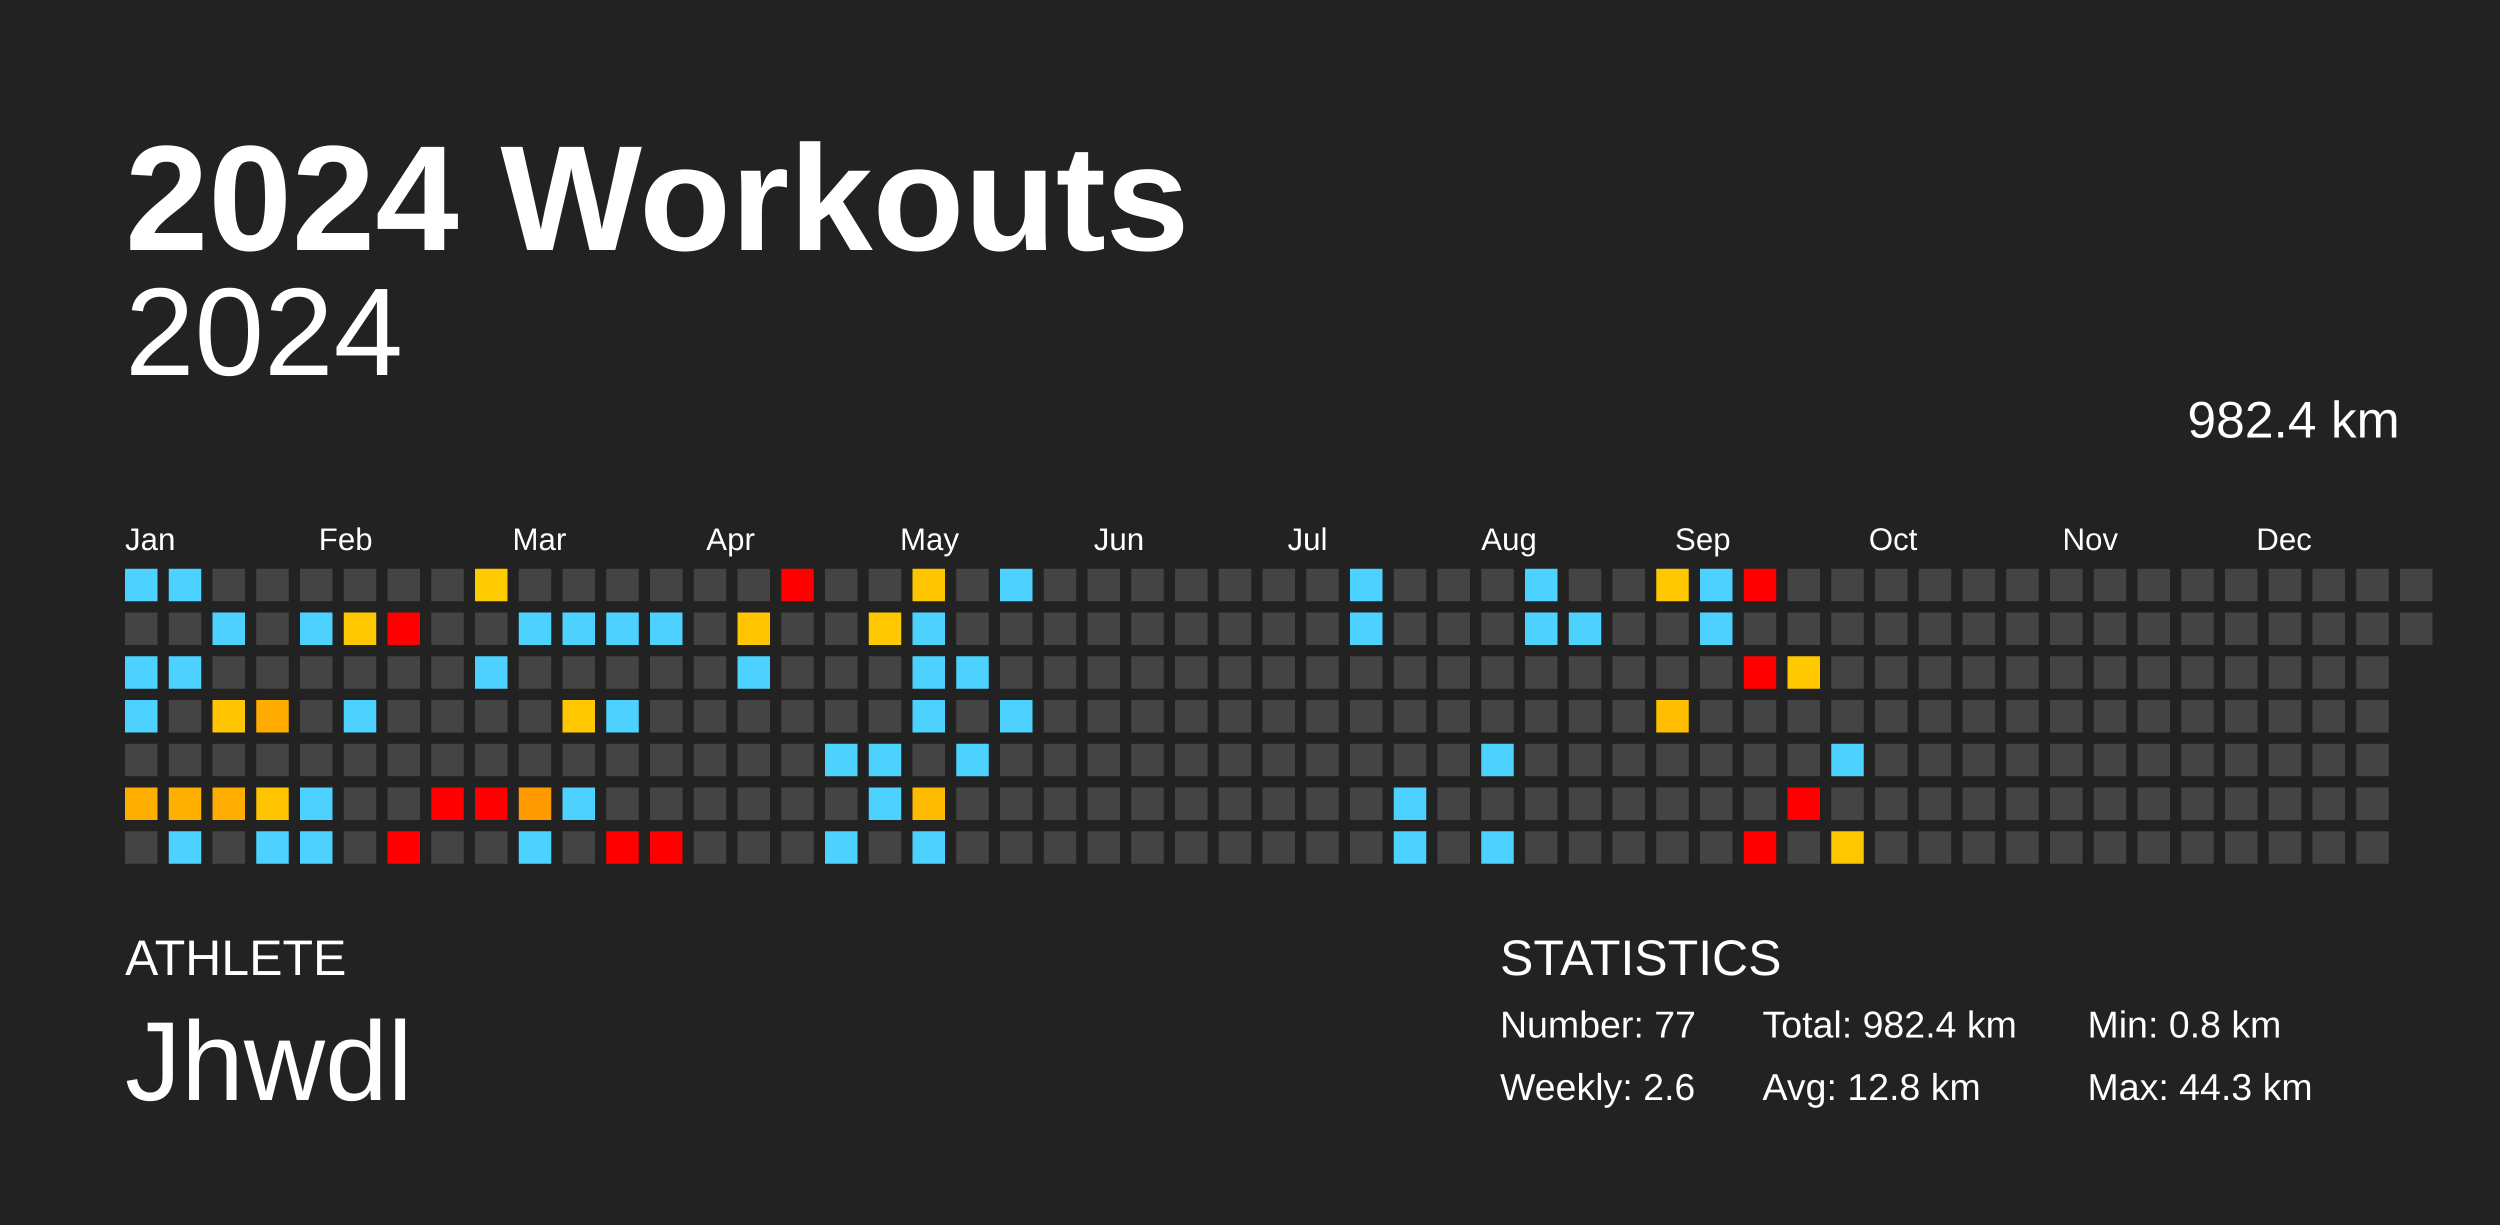
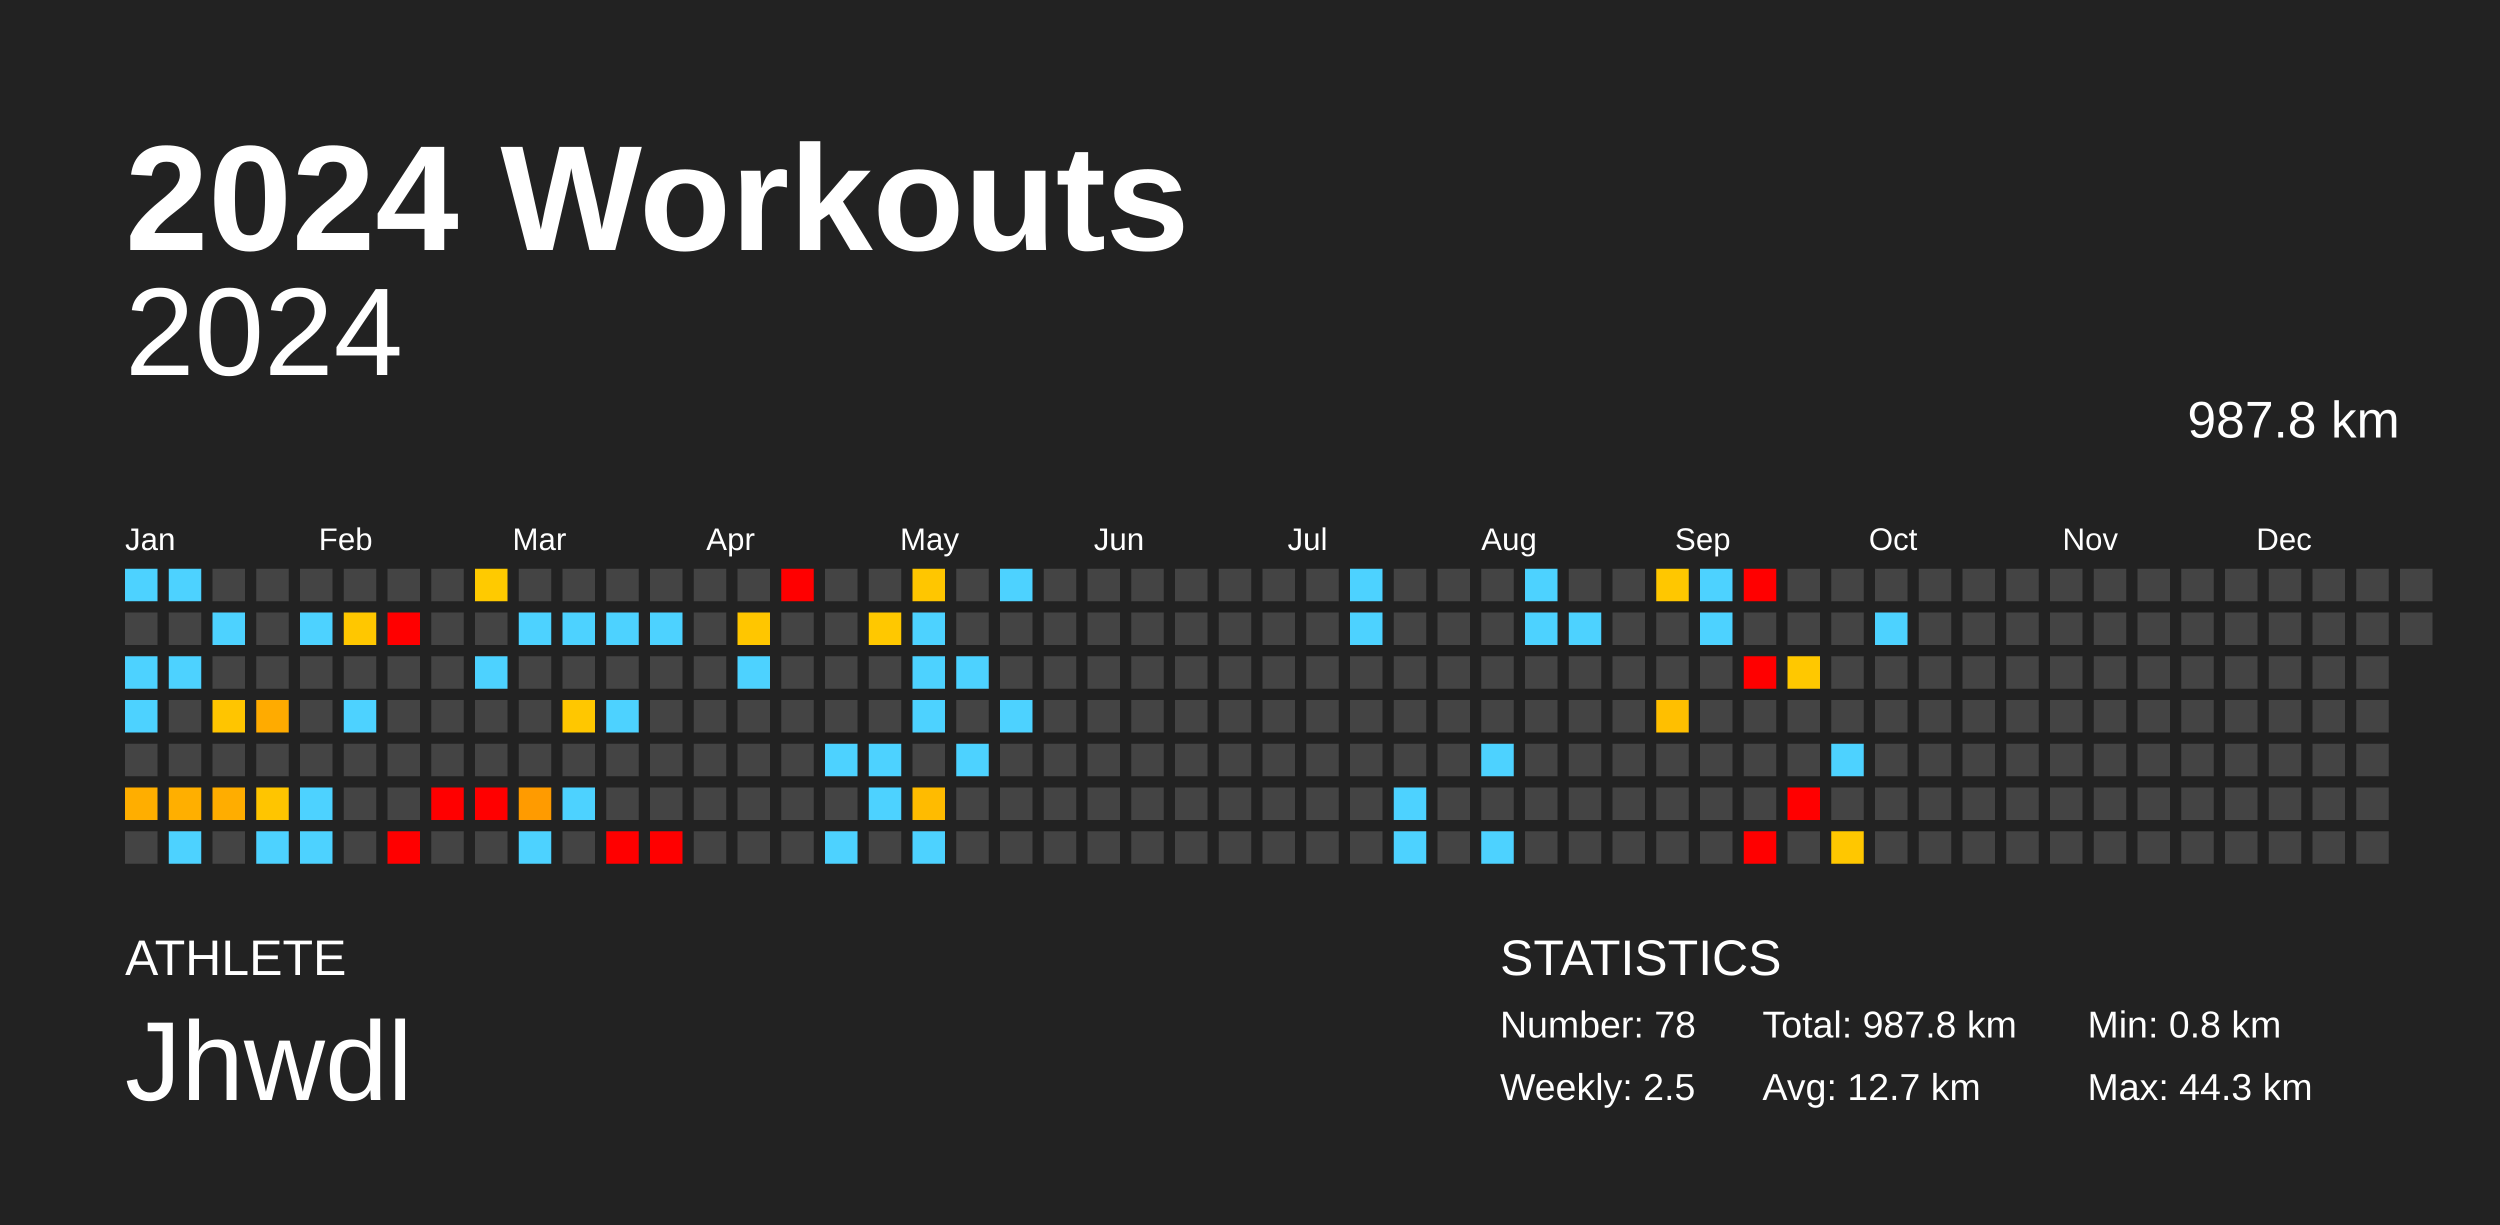
<svg xmlns="http://www.w3.org/2000/svg" baseProfile="full" height="98mm" version="1.1" viewBox="0,0,200,98" width="200mm">
  <defs />
  <rect fill="#222222" height="98" width="200" x="0" y="0" />
  <text fill="#FFFFFF" style="font-size:12px; font-family:Arial; font-weight:bold;" x="10" y="20">2024 Workouts</text>
  <text fill="#FFFFFF" style="font-size:4px; font-family:Arial" x="10" y="78">ATHLETE</text>
  <text fill="#FFFFFF" style="font-size:9px; font-family:Arial" x="10" y="88">Jhwdl</text>
  <text fill="#FFFFFF" style="font-size:4px; font-family:Arial" x="120" y="78">STATISTICS</text>
-   <text fill="#FFFFFF" style="font-size:3px; font-family:Arial" x="120" y="83">Number: 77</text>
-   <text fill="#FFFFFF" style="font-size:3px; font-family:Arial" x="120" y="88">Weekly: 2.6</text>
-   <text fill="#FFFFFF" style="font-size:3px; font-family:Arial" x="141" y="83">Total: 982.4 km</text>
-   <text fill="#FFFFFF" style="font-size:3px; font-family:Arial" x="141" y="88">Avg: 12.8 km</text>
+   <text fill="#FFFFFF" style="font-size:3px; font-family:Arial" x="120" y="83">Number: 78</text>
+   <text fill="#FFFFFF" style="font-size:3px; font-family:Arial" x="120" y="88">Weekly: 2.5</text>
+   <text fill="#FFFFFF" style="font-size:3px; font-family:Arial" x="141" y="83">Total: 987.8 km</text>
+   <text fill="#FFFFFF" style="font-size:3px; font-family:Arial" x="141" y="88">Avg: 12.7 km</text>
  <text fill="#FFFFFF" style="font-size:3px; font-family:Arial" x="167" y="83">Min: 0.8 km</text>
  <text fill="#FFFFFF" style="font-size:3px; font-family:Arial" x="167" y="88">Max: 44.3 km</text>
  <text alignment-baseline="hanging" fill="#FFFFFF" style="font-size:10.0px; font-family:Arial;" x="10" y="30">2024</text>
-   <text alignment-baseline="hanging" fill="#FFFFFF" style="font-size:4.125px; font-family:Arial;" x="175" y="35">982.4 km</text>
+   <text alignment-baseline="hanging" fill="#FFFFFF" style="font-size:4.125px; font-family:Arial;" x="175" y="35">987.8 km</text>
  <text fill="#FFFFFF" style="font-size:2.5px; font-family:Arial" x="10.0" y="44">Jan</text>
  <text fill="#FFFFFF" style="font-size:2.5px; font-family:Arial" x="25.5" y="44">Feb</text>
  <text fill="#FFFFFF" style="font-size:2.5px; font-family:Arial" x="41.0" y="44">Mar</text>
  <text fill="#FFFFFF" style="font-size:2.5px; font-family:Arial" x="56.5" y="44">Apr</text>
  <text fill="#FFFFFF" style="font-size:2.5px; font-family:Arial" x="72.0" y="44">May</text>
  <text fill="#FFFFFF" style="font-size:2.5px; font-family:Arial" x="87.5" y="44">Jun</text>
  <text fill="#FFFFFF" style="font-size:2.5px; font-family:Arial" x="103.0" y="44">Jul</text>
  <text fill="#FFFFFF" style="font-size:2.5px; font-family:Arial" x="118.5" y="44">Aug</text>
  <text fill="#FFFFFF" style="font-size:2.5px; font-family:Arial" x="134.0" y="44">Sep</text>
  <text fill="#FFFFFF" style="font-size:2.5px; font-family:Arial" x="149.5" y="44">Oct</text>
  <text fill="#FFFFFF" style="font-size:2.5px; font-family:Arial" x="165.0" y="44">Nov</text>
  <text fill="#FFFFFF" style="font-size:2.5px; font-family:Arial" x="180.5" y="44">Dec</text>
  <rect fill="#4dd2ff" height="2.6" width="2.6" x="10.0" y="45.5" />
  <rect fill="#444444" height="2.6" width="2.6" x="10.0" y="49.0" />
  <rect fill="#4dd2ff" height="2.6" width="2.6" x="10.0" y="52.5" />
  <rect fill="#4dd2ff" height="2.6" width="2.6" x="10.0" y="56.0" />
  <rect fill="#444444" height="2.6" width="2.6" x="10.0" y="59.5" />
  <rect fill="#ffae00" height="2.6" width="2.6" x="10.0" y="63.0" />
  <rect fill="#444444" height="2.6" width="2.6" x="10.0" y="66.5" />
  <rect fill="#4dd2ff" height="2.6" width="2.6" x="13.5" y="45.5" />
  <rect fill="#444444" height="2.6" width="2.6" x="13.5" y="49.0" />
  <rect fill="#4dd2ff" height="2.6" width="2.6" x="13.5" y="52.5" />
  <rect fill="#444444" height="2.6" width="2.6" x="13.5" y="56.0" />
  <rect fill="#444444" height="2.6" width="2.6" x="13.5" y="59.5" />
  <rect fill="#ffaf00" height="2.6" width="2.6" x="13.5" y="63.0" />
  <rect fill="#4dd2ff" height="2.6" width="2.6" x="13.5" y="66.5" />
  <rect fill="#444444" height="2.6" width="2.6" x="17.0" y="45.5" />
  <rect fill="#4dd2ff" height="2.6" width="2.6" x="17.0" y="49.0" />
  <rect fill="#444444" height="2.6" width="2.6" x="17.0" y="52.5" />
  <rect fill="#ffc500" height="2.6" width="2.6" x="17.0" y="56.0" />
  <rect fill="#444444" height="2.6" width="2.6" x="17.0" y="59.5" />
  <rect fill="#ffad00" height="2.6" width="2.6" x="17.0" y="63.0" />
  <rect fill="#444444" height="2.6" width="2.6" x="17.0" y="66.5" />
  <rect fill="#444444" height="2.6" width="2.6" x="20.5" y="45.5" />
  <rect fill="#444444" height="2.6" width="2.6" x="20.5" y="49.0" />
  <rect fill="#444444" height="2.6" width="2.6" x="20.5" y="52.5" />
  <rect fill="#ffab00" height="2.6" width="2.6" x="20.5" y="56.0" />
  <rect fill="#444444" height="2.6" width="2.6" x="20.5" y="59.5" />
  <rect fill="#ffc500" height="2.6" width="2.6" x="20.5" y="63.0" />
  <rect fill="#4dd2ff" height="2.6" width="2.6" x="20.5" y="66.5" />
  <rect fill="#444444" height="2.6" width="2.6" x="24.0" y="45.5" />
  <rect fill="#4dd2ff" height="2.6" width="2.6" x="24.0" y="49.0" />
  <rect fill="#444444" height="2.6" width="2.6" x="24.0" y="52.5" />
  <rect fill="#444444" height="2.6" width="2.6" x="24.0" y="56.0" />
  <rect fill="#444444" height="2.6" width="2.6" x="24.0" y="59.5" />
  <rect fill="#4dd2ff" height="2.6" width="2.6" x="24.0" y="63.0" />
  <rect fill="#4dd2ff" height="2.6" width="2.6" x="24.0" y="66.5" />
  <rect fill="#444444" height="2.6" width="2.6" x="27.5" y="45.5" />
  <rect fill="#ffc700" height="2.6" width="2.6" x="27.5" y="49.0" />
  <rect fill="#444444" height="2.6" width="2.6" x="27.5" y="52.5" />
  <rect fill="#4dd2ff" height="2.6" width="2.6" x="27.5" y="56.0" />
  <rect fill="#444444" height="2.6" width="2.6" x="27.5" y="59.5" />
  <rect fill="#444444" height="2.6" width="2.6" x="27.5" y="63.0" />
  <rect fill="#444444" height="2.6" width="2.6" x="27.5" y="66.5" />
  <rect fill="#444444" height="2.6" width="2.6" x="31.0" y="45.5" />
  <rect fill="red" height="2.6" width="2.6" x="31.0" y="49.0" />
  <rect fill="#444444" height="2.6" width="2.6" x="31.0" y="52.5" />
  <rect fill="#444444" height="2.6" width="2.6" x="31.0" y="56.0" />
  <rect fill="#444444" height="2.6" width="2.6" x="31.0" y="59.5" />
  <rect fill="#444444" height="2.6" width="2.6" x="31.0" y="63.0" />
  <rect fill="red" height="2.6" width="2.6" x="31.0" y="66.5" />
  <rect fill="#444444" height="2.6" width="2.6" x="34.5" y="45.5" />
  <rect fill="#444444" height="2.6" width="2.6" x="34.5" y="49.0" />
  <rect fill="#444444" height="2.6" width="2.6" x="34.5" y="52.5" />
  <rect fill="#444444" height="2.6" width="2.6" x="34.5" y="56.0" />
  <rect fill="#444444" height="2.6" width="2.6" x="34.5" y="59.5" />
  <rect fill="red" height="2.6" width="2.6" x="34.5" y="63.0" />
  <rect fill="#444444" height="2.6" width="2.6" x="34.5" y="66.5" />
  <rect fill="#ffca00" height="2.6" width="2.6" x="38.0" y="45.5" />
  <rect fill="#444444" height="2.6" width="2.6" x="38.0" y="49.0" />
  <rect fill="#4dd2ff" height="2.6" width="2.6" x="38.0" y="52.5" />
  <rect fill="#444444" height="2.6" width="2.6" x="38.0" y="56.0" />
  <rect fill="#444444" height="2.6" width="2.6" x="38.0" y="59.5" />
  <rect fill="red" height="2.6" width="2.6" x="38.0" y="63.0" />
  <rect fill="#444444" height="2.6" width="2.6" x="38.0" y="66.5" />
  <rect fill="#444444" height="2.6" width="2.6" x="41.5" y="45.5" />
  <rect fill="#4dd2ff" height="2.6" width="2.6" x="41.5" y="49.0" />
  <rect fill="#444444" height="2.6" width="2.6" x="41.5" y="52.5" />
  <rect fill="#444444" height="2.6" width="2.6" x="41.5" y="56.0" />
  <rect fill="#444444" height="2.6" width="2.6" x="41.5" y="59.5" />
  <rect fill="#ff9b00" height="2.6" width="2.6" x="41.5" y="63.0" />
  <rect fill="#4dd2ff" height="2.6" width="2.6" x="41.5" y="66.5" />
  <rect fill="#444444" height="2.6" width="2.6" x="45.0" y="45.5" />
  <rect fill="#4dd2ff" height="2.6" width="2.6" x="45.0" y="49.0" />
  <rect fill="#444444" height="2.6" width="2.6" x="45.0" y="52.5" />
  <rect fill="#ffc700" height="2.6" width="2.6" x="45.0" y="56.0" />
  <rect fill="#444444" height="2.6" width="2.6" x="45.0" y="59.5" />
  <rect fill="#4dd2ff" height="2.6" width="2.6" x="45.0" y="63.0" />
  <rect fill="#444444" height="2.6" width="2.6" x="45.0" y="66.5" />
  <rect fill="#444444" height="2.6" width="2.6" x="48.5" y="45.5" />
  <rect fill="#4dd2ff" height="2.6" width="2.6" x="48.5" y="49.0" />
  <rect fill="#444444" height="2.6" width="2.6" x="48.5" y="52.5" />
  <rect fill="#4dd2ff" height="2.6" width="2.6" x="48.5" y="56.0" />
  <rect fill="#444444" height="2.6" width="2.6" x="48.5" y="59.5" />
  <rect fill="#444444" height="2.6" width="2.6" x="48.5" y="63.0" />
  <rect fill="red" height="2.6" width="2.6" x="48.5" y="66.5" />
  <rect fill="#444444" height="2.6" width="2.6" x="52.0" y="45.5" />
  <rect fill="#4dd2ff" height="2.6" width="2.6" x="52.0" y="49.0" />
  <rect fill="#444444" height="2.6" width="2.6" x="52.0" y="52.5" />
  <rect fill="#444444" height="2.6" width="2.6" x="52.0" y="56.0" />
  <rect fill="#444444" height="2.6" width="2.6" x="52.0" y="59.5" />
  <rect fill="#444444" height="2.6" width="2.6" x="52.0" y="63.0" />
  <rect fill="red" height="2.6" width="2.6" x="52.0" y="66.5" />
  <rect fill="#444444" height="2.6" width="2.6" x="55.5" y="45.5" />
  <rect fill="#444444" height="2.6" width="2.6" x="55.5" y="49.0" />
  <rect fill="#444444" height="2.6" width="2.6" x="55.5" y="52.5" />
  <rect fill="#444444" height="2.6" width="2.6" x="55.5" y="56.0" />
  <rect fill="#444444" height="2.6" width="2.6" x="55.5" y="59.5" />
  <rect fill="#444444" height="2.6" width="2.6" x="55.5" y="63.0" />
  <rect fill="#444444" height="2.6" width="2.6" x="55.5" y="66.5" />
  <rect fill="#444444" height="2.6" width="2.6" x="59.0" y="45.5" />
  <rect fill="#ffc600" height="2.6" width="2.6" x="59.0" y="49.0" />
  <rect fill="#4dd2ff" height="2.6" width="2.6" x="59.0" y="52.5" />
  <rect fill="#444444" height="2.6" width="2.6" x="59.0" y="56.0" />
  <rect fill="#444444" height="2.6" width="2.6" x="59.0" y="59.5" />
  <rect fill="#444444" height="2.6" width="2.6" x="59.0" y="63.0" />
  <rect fill="#444444" height="2.6" width="2.6" x="59.0" y="66.5" />
  <rect fill="red" height="2.6" width="2.6" x="62.5" y="45.5" />
  <rect fill="#444444" height="2.6" width="2.6" x="62.5" y="49.0" />
  <rect fill="#444444" height="2.6" width="2.6" x="62.5" y="52.5" />
  <rect fill="#444444" height="2.6" width="2.6" x="62.5" y="56.0" />
  <rect fill="#444444" height="2.6" width="2.6" x="62.5" y="59.5" />
  <rect fill="#444444" height="2.6" width="2.6" x="62.5" y="63.0" />
  <rect fill="#444444" height="2.6" width="2.6" x="62.5" y="66.5" />
  <rect fill="#444444" height="2.6" width="2.6" x="66.0" y="45.5" />
  <rect fill="#444444" height="2.6" width="2.6" x="66.0" y="49.0" />
  <rect fill="#444444" height="2.6" width="2.6" x="66.0" y="52.5" />
  <rect fill="#444444" height="2.6" width="2.6" x="66.0" y="56.0" />
  <rect fill="#4dd2ff" height="2.6" width="2.6" x="66.0" y="59.5" />
  <rect fill="#444444" height="2.6" width="2.6" x="66.0" y="63.0" />
  <rect fill="#4dd2ff" height="2.6" width="2.6" x="66.0" y="66.5" />
  <rect fill="#444444" height="2.6" width="2.6" x="69.5" y="45.5" />
  <rect fill="#ffc800" height="2.6" width="2.6" x="69.5" y="49.0" />
  <rect fill="#444444" height="2.6" width="2.6" x="69.5" y="52.5" />
  <rect fill="#444444" height="2.6" width="2.6" x="69.5" y="56.0" />
  <rect fill="#4dd2ff" height="2.6" width="2.6" x="69.5" y="59.5" />
  <rect fill="#4dd2ff" height="2.6" width="2.6" x="69.5" y="63.0" />
  <rect fill="#444444" height="2.6" width="2.6" x="69.5" y="66.5" />
  <rect fill="#ffc600" height="2.6" width="2.6" x="73.0" y="45.5" />
  <rect fill="#4dd2ff" height="2.6" width="2.6" x="73.0" y="49.0" />
  <rect fill="#4dd2ff" height="2.6" width="2.6" x="73.0" y="52.5" />
  <rect fill="#4dd2ff" height="2.6" width="2.6" x="73.0" y="56.0" />
  <rect fill="#444444" height="2.6" width="2.6" x="73.0" y="59.5" />
  <rect fill="#ffbb00" height="2.6" width="2.6" x="73.0" y="63.0" />
  <rect fill="#4dd2ff" height="2.6" width="2.6" x="73.0" y="66.5" />
  <rect fill="#444444" height="2.6" width="2.6" x="76.5" y="45.5" />
  <rect fill="#444444" height="2.6" width="2.6" x="76.5" y="49.0" />
  <rect fill="#4dd2ff" height="2.6" width="2.6" x="76.5" y="52.5" />
  <rect fill="#444444" height="2.6" width="2.6" x="76.5" y="56.0" />
  <rect fill="#4dd2ff" height="2.6" width="2.6" x="76.5" y="59.5" />
  <rect fill="#444444" height="2.6" width="2.6" x="76.5" y="63.0" />
  <rect fill="#444444" height="2.6" width="2.6" x="76.5" y="66.5" />
  <rect fill="#4dd2ff" height="2.6" width="2.6" x="80.0" y="45.5" />
  <rect fill="#444444" height="2.6" width="2.6" x="80.0" y="49.0" />
  <rect fill="#444444" height="2.6" width="2.6" x="80.0" y="52.5" />
  <rect fill="#4dd2ff" height="2.6" width="2.6" x="80.0" y="56.0" />
  <rect fill="#444444" height="2.6" width="2.6" x="80.0" y="59.5" />
  <rect fill="#444444" height="2.6" width="2.6" x="80.0" y="63.0" />
  <rect fill="#444444" height="2.6" width="2.6" x="80.0" y="66.5" />
  <rect fill="#444444" height="2.6" width="2.6" x="83.5" y="45.5" />
  <rect fill="#444444" height="2.6" width="2.6" x="83.5" y="49.0" />
  <rect fill="#444444" height="2.6" width="2.6" x="83.5" y="52.5" />
  <rect fill="#444444" height="2.6" width="2.6" x="83.5" y="56.0" />
  <rect fill="#444444" height="2.6" width="2.6" x="83.5" y="59.5" />
  <rect fill="#444444" height="2.6" width="2.6" x="83.5" y="63.0" />
  <rect fill="#444444" height="2.6" width="2.6" x="83.5" y="66.5" />
  <rect fill="#444444" height="2.6" width="2.6" x="87.0" y="45.5" />
  <rect fill="#444444" height="2.6" width="2.6" x="87.0" y="49.0" />
  <rect fill="#444444" height="2.6" width="2.6" x="87.0" y="52.5" />
  <rect fill="#444444" height="2.6" width="2.6" x="87.0" y="56.0" />
  <rect fill="#444444" height="2.6" width="2.6" x="87.0" y="59.5" />
  <rect fill="#444444" height="2.6" width="2.6" x="87.0" y="63.0" />
  <rect fill="#444444" height="2.6" width="2.6" x="87.0" y="66.5" />
  <rect fill="#444444" height="2.6" width="2.6" x="90.5" y="45.5" />
  <rect fill="#444444" height="2.6" width="2.6" x="90.5" y="49.0" />
  <rect fill="#444444" height="2.6" width="2.6" x="90.5" y="52.5" />
  <rect fill="#444444" height="2.6" width="2.6" x="90.5" y="56.0" />
  <rect fill="#444444" height="2.6" width="2.6" x="90.5" y="59.5" />
  <rect fill="#444444" height="2.6" width="2.6" x="90.5" y="63.0" />
  <rect fill="#444444" height="2.6" width="2.6" x="90.5" y="66.5" />
  <rect fill="#444444" height="2.6" width="2.6" x="94.0" y="45.5" />
  <rect fill="#444444" height="2.6" width="2.6" x="94.0" y="49.0" />
  <rect fill="#444444" height="2.6" width="2.6" x="94.0" y="52.5" />
  <rect fill="#444444" height="2.6" width="2.6" x="94.0" y="56.0" />
  <rect fill="#444444" height="2.6" width="2.6" x="94.0" y="59.5" />
  <rect fill="#444444" height="2.6" width="2.6" x="94.0" y="63.0" />
  <rect fill="#444444" height="2.6" width="2.6" x="94.0" y="66.5" />
  <rect fill="#444444" height="2.6" width="2.6" x="97.5" y="45.5" />
  <rect fill="#444444" height="2.6" width="2.6" x="97.5" y="49.0" />
  <rect fill="#444444" height="2.6" width="2.6" x="97.5" y="52.5" />
  <rect fill="#444444" height="2.6" width="2.6" x="97.5" y="56.0" />
  <rect fill="#444444" height="2.6" width="2.6" x="97.5" y="59.5" />
  <rect fill="#444444" height="2.6" width="2.6" x="97.5" y="63.0" />
  <rect fill="#444444" height="2.6" width="2.6" x="97.5" y="66.5" />
  <rect fill="#444444" height="2.6" width="2.6" x="101.0" y="45.5" />
  <rect fill="#444444" height="2.6" width="2.6" x="101.0" y="49.0" />
  <rect fill="#444444" height="2.6" width="2.6" x="101.0" y="52.5" />
  <rect fill="#444444" height="2.6" width="2.6" x="101.0" y="56.0" />
  <rect fill="#444444" height="2.6" width="2.6" x="101.0" y="59.5" />
  <rect fill="#444444" height="2.6" width="2.6" x="101.0" y="63.0" />
  <rect fill="#444444" height="2.6" width="2.6" x="101.0" y="66.5" />
  <rect fill="#444444" height="2.6" width="2.6" x="104.5" y="45.5" />
  <rect fill="#444444" height="2.6" width="2.6" x="104.5" y="49.0" />
  <rect fill="#444444" height="2.6" width="2.6" x="104.5" y="52.5" />
  <rect fill="#444444" height="2.6" width="2.6" x="104.5" y="56.0" />
  <rect fill="#444444" height="2.6" width="2.6" x="104.5" y="59.5" />
  <rect fill="#444444" height="2.6" width="2.6" x="104.5" y="63.0" />
  <rect fill="#444444" height="2.6" width="2.6" x="104.5" y="66.5" />
  <rect fill="#4dd2ff" height="2.6" width="2.6" x="108.0" y="45.5" />
  <rect fill="#4dd2ff" height="2.6" width="2.6" x="108.0" y="49.0" />
  <rect fill="#444444" height="2.6" width="2.6" x="108.0" y="52.5" />
  <rect fill="#444444" height="2.6" width="2.6" x="108.0" y="56.0" />
  <rect fill="#444444" height="2.6" width="2.6" x="108.0" y="59.5" />
  <rect fill="#444444" height="2.6" width="2.6" x="108.0" y="63.0" />
  <rect fill="#444444" height="2.6" width="2.6" x="108.0" y="66.5" />
  <rect fill="#444444" height="2.6" width="2.6" x="111.5" y="45.5" />
  <rect fill="#444444" height="2.6" width="2.6" x="111.5" y="49.0" />
  <rect fill="#444444" height="2.6" width="2.6" x="111.5" y="52.5" />
  <rect fill="#444444" height="2.6" width="2.6" x="111.5" y="56.0" />
  <rect fill="#444444" height="2.6" width="2.6" x="111.5" y="59.5" />
  <rect fill="#4dd2ff" height="2.6" width="2.6" x="111.5" y="63.0" />
  <rect fill="#4dd2ff" height="2.6" width="2.6" x="111.5" y="66.5" />
  <rect fill="#444444" height="2.6" width="2.6" x="115.0" y="45.5" />
  <rect fill="#444444" height="2.6" width="2.6" x="115.0" y="49.0" />
  <rect fill="#444444" height="2.6" width="2.6" x="115.0" y="52.5" />
  <rect fill="#444444" height="2.6" width="2.6" x="115.0" y="56.0" />
  <rect fill="#444444" height="2.6" width="2.6" x="115.0" y="59.5" />
  <rect fill="#444444" height="2.6" width="2.6" x="115.0" y="63.0" />
  <rect fill="#444444" height="2.6" width="2.6" x="115.0" y="66.5" />
  <rect fill="#444444" height="2.6" width="2.6" x="118.5" y="45.5" />
  <rect fill="#444444" height="2.6" width="2.6" x="118.5" y="49.0" />
  <rect fill="#444444" height="2.6" width="2.6" x="118.5" y="52.5" />
  <rect fill="#444444" height="2.6" width="2.6" x="118.5" y="56.0" />
  <rect fill="#4dd2ff" height="2.6" width="2.6" x="118.5" y="59.5" />
  <rect fill="#444444" height="2.6" width="2.6" x="118.5" y="63.0" />
  <rect fill="#4dd2ff" height="2.6" width="2.6" x="118.5" y="66.5" />
  <rect fill="#4dd2ff" height="2.6" width="2.6" x="122.0" y="45.5" />
  <rect fill="#4dd2ff" height="2.6" width="2.6" x="122.0" y="49.0" />
  <rect fill="#444444" height="2.6" width="2.6" x="122.0" y="52.5" />
  <rect fill="#444444" height="2.6" width="2.6" x="122.0" y="56.0" />
  <rect fill="#444444" height="2.6" width="2.6" x="122.0" y="59.5" />
  <rect fill="#444444" height="2.6" width="2.6" x="122.0" y="63.0" />
  <rect fill="#444444" height="2.6" width="2.6" x="122.0" y="66.5" />
  <rect fill="#444444" height="2.6" width="2.6" x="125.5" y="45.5" />
  <rect fill="#4dd2ff" height="2.6" width="2.6" x="125.5" y="49.0" />
  <rect fill="#444444" height="2.6" width="2.6" x="125.5" y="52.5" />
  <rect fill="#444444" height="2.6" width="2.6" x="125.5" y="56.0" />
  <rect fill="#444444" height="2.6" width="2.6" x="125.5" y="59.5" />
  <rect fill="#444444" height="2.6" width="2.6" x="125.5" y="63.0" />
  <rect fill="#444444" height="2.6" width="2.6" x="125.5" y="66.5" />
  <rect fill="#444444" height="2.6" width="2.6" x="129.0" y="45.5" />
  <rect fill="#444444" height="2.6" width="2.6" x="129.0" y="49.0" />
  <rect fill="#444444" height="2.6" width="2.6" x="129.0" y="52.5" />
  <rect fill="#444444" height="2.6" width="2.6" x="129.0" y="56.0" />
  <rect fill="#444444" height="2.6" width="2.6" x="129.0" y="59.5" />
  <rect fill="#444444" height="2.6" width="2.6" x="129.0" y="63.0" />
  <rect fill="#444444" height="2.6" width="2.6" x="129.0" y="66.5" />
  <rect fill="#ffc700" height="2.6" width="2.6" x="132.5" y="45.5" />
  <rect fill="#444444" height="2.6" width="2.6" x="132.5" y="49.0" />
  <rect fill="#444444" height="2.6" width="2.6" x="132.5" y="52.5" />
  <rect fill="#ffbf00" height="2.6" width="2.6" x="132.5" y="56.0" />
  <rect fill="#444444" height="2.6" width="2.6" x="132.5" y="59.5" />
  <rect fill="#444444" height="2.6" width="2.6" x="132.5" y="63.0" />
  <rect fill="#444444" height="2.6" width="2.6" x="132.5" y="66.5" />
  <rect fill="#4dd2ff" height="2.6" width="2.6" x="136.0" y="45.5" />
  <rect fill="#4dd2ff" height="2.6" width="2.6" x="136.0" y="49.0" />
  <rect fill="#444444" height="2.6" width="2.6" x="136.0" y="52.5" />
  <rect fill="#444444" height="2.6" width="2.6" x="136.0" y="56.0" />
  <rect fill="#444444" height="2.6" width="2.6" x="136.0" y="59.5" />
  <rect fill="#444444" height="2.6" width="2.6" x="136.0" y="63.0" />
  <rect fill="#444444" height="2.6" width="2.6" x="136.0" y="66.5" />
  <rect fill="red" height="2.6" width="2.6" x="139.5" y="45.5" />
  <rect fill="#444444" height="2.6" width="2.6" x="139.5" y="49.0" />
  <rect fill="red" height="2.6" width="2.6" x="139.5" y="52.5" />
  <rect fill="#444444" height="2.6" width="2.6" x="139.5" y="56.0" />
  <rect fill="#444444" height="2.6" width="2.6" x="139.5" y="59.5" />
  <rect fill="#444444" height="2.6" width="2.6" x="139.5" y="63.0" />
  <rect fill="red" height="2.6" width="2.6" x="139.5" y="66.5" />
  <rect fill="#444444" height="2.6" width="2.6" x="143.0" y="45.5" />
  <rect fill="#444444" height="2.6" width="2.6" x="143.0" y="49.0" />
  <rect fill="#ffc800" height="2.6" width="2.6" x="143.0" y="52.5" />
  <rect fill="#444444" height="2.6" width="2.6" x="143.0" y="56.0" />
  <rect fill="#444444" height="2.6" width="2.6" x="143.0" y="59.5" />
  <rect fill="red" height="2.6" width="2.6" x="143.0" y="63.0" />
  <rect fill="#444444" height="2.6" width="2.6" x="143.0" y="66.5" />
  <rect fill="#444444" height="2.6" width="2.6" x="146.5" y="45.5" />
  <rect fill="#444444" height="2.6" width="2.6" x="146.5" y="49.0" />
  <rect fill="#444444" height="2.6" width="2.6" x="146.5" y="52.5" />
  <rect fill="#444444" height="2.6" width="2.6" x="146.5" y="56.0" />
  <rect fill="#4dd2ff" height="2.6" width="2.6" x="146.5" y="59.5" />
  <rect fill="#444444" height="2.6" width="2.6" x="146.5" y="63.0" />
  <rect fill="#ffc700" height="2.6" width="2.6" x="146.5" y="66.5" />
  <rect fill="#444444" height="2.6" width="2.6" x="150.0" y="45.5" />
-   <rect fill="#444444" height="2.6" width="2.6" x="150.0" y="49.0" />
+   <rect fill="#4dd2ff" height="2.6" width="2.6" x="150.0" y="49.0" />
  <rect fill="#444444" height="2.6" width="2.6" x="150.0" y="52.5" />
  <rect fill="#444444" height="2.6" width="2.6" x="150.0" y="56.0" />
  <rect fill="#444444" height="2.6" width="2.6" x="150.0" y="59.5" />
  <rect fill="#444444" height="2.6" width="2.6" x="150.0" y="63.0" />
  <rect fill="#444444" height="2.6" width="2.6" x="150.0" y="66.5" />
  <rect fill="#444444" height="2.6" width="2.6" x="153.5" y="45.5" />
  <rect fill="#444444" height="2.6" width="2.6" x="153.5" y="49.0" />
  <rect fill="#444444" height="2.6" width="2.6" x="153.5" y="52.5" />
  <rect fill="#444444" height="2.6" width="2.6" x="153.5" y="56.0" />
  <rect fill="#444444" height="2.6" width="2.6" x="153.5" y="59.5" />
  <rect fill="#444444" height="2.6" width="2.6" x="153.5" y="63.0" />
  <rect fill="#444444" height="2.6" width="2.6" x="153.5" y="66.5" />
  <rect fill="#444444" height="2.6" width="2.6" x="157.0" y="45.5" />
  <rect fill="#444444" height="2.6" width="2.6" x="157.0" y="49.0" />
  <rect fill="#444444" height="2.6" width="2.6" x="157.0" y="52.5" />
  <rect fill="#444444" height="2.6" width="2.6" x="157.0" y="56.0" />
  <rect fill="#444444" height="2.6" width="2.6" x="157.0" y="59.5" />
  <rect fill="#444444" height="2.6" width="2.6" x="157.0" y="63.0" />
  <rect fill="#444444" height="2.6" width="2.6" x="157.0" y="66.5" />
  <rect fill="#444444" height="2.6" width="2.6" x="160.5" y="45.5" />
  <rect fill="#444444" height="2.6" width="2.6" x="160.5" y="49.0" />
  <rect fill="#444444" height="2.6" width="2.6" x="160.5" y="52.5" />
  <rect fill="#444444" height="2.6" width="2.6" x="160.5" y="56.0" />
  <rect fill="#444444" height="2.6" width="2.6" x="160.5" y="59.5" />
  <rect fill="#444444" height="2.6" width="2.6" x="160.5" y="63.0" />
  <rect fill="#444444" height="2.6" width="2.6" x="160.5" y="66.5" />
  <rect fill="#444444" height="2.6" width="2.6" x="164.0" y="45.5" />
  <rect fill="#444444" height="2.6" width="2.6" x="164.0" y="49.0" />
  <rect fill="#444444" height="2.6" width="2.6" x="164.0" y="52.5" />
  <rect fill="#444444" height="2.6" width="2.6" x="164.0" y="56.0" />
  <rect fill="#444444" height="2.6" width="2.6" x="164.0" y="59.5" />
  <rect fill="#444444" height="2.6" width="2.6" x="164.0" y="63.0" />
  <rect fill="#444444" height="2.6" width="2.6" x="164.0" y="66.5" />
  <rect fill="#444444" height="2.6" width="2.6" x="167.5" y="45.5" />
  <rect fill="#444444" height="2.6" width="2.6" x="167.5" y="49.0" />
  <rect fill="#444444" height="2.6" width="2.6" x="167.5" y="52.5" />
  <rect fill="#444444" height="2.6" width="2.6" x="167.5" y="56.0" />
  <rect fill="#444444" height="2.6" width="2.6" x="167.5" y="59.5" />
  <rect fill="#444444" height="2.6" width="2.6" x="167.5" y="63.0" />
  <rect fill="#444444" height="2.6" width="2.6" x="167.5" y="66.5" />
  <rect fill="#444444" height="2.6" width="2.6" x="171.0" y="45.5" />
  <rect fill="#444444" height="2.6" width="2.6" x="171.0" y="49.0" />
  <rect fill="#444444" height="2.6" width="2.6" x="171.0" y="52.5" />
  <rect fill="#444444" height="2.6" width="2.6" x="171.0" y="56.0" />
  <rect fill="#444444" height="2.6" width="2.6" x="171.0" y="59.5" />
  <rect fill="#444444" height="2.6" width="2.6" x="171.0" y="63.0" />
  <rect fill="#444444" height="2.6" width="2.6" x="171.0" y="66.5" />
  <rect fill="#444444" height="2.6" width="2.6" x="174.5" y="45.5" />
  <rect fill="#444444" height="2.6" width="2.6" x="174.5" y="49.0" />
  <rect fill="#444444" height="2.6" width="2.6" x="174.5" y="52.5" />
  <rect fill="#444444" height="2.6" width="2.6" x="174.5" y="56.0" />
  <rect fill="#444444" height="2.6" width="2.6" x="174.5" y="59.5" />
  <rect fill="#444444" height="2.6" width="2.6" x="174.5" y="63.0" />
  <rect fill="#444444" height="2.6" width="2.6" x="174.5" y="66.5" />
  <rect fill="#444444" height="2.6" width="2.6" x="178.0" y="45.5" />
  <rect fill="#444444" height="2.6" width="2.6" x="178.0" y="49.0" />
  <rect fill="#444444" height="2.6" width="2.6" x="178.0" y="52.5" />
  <rect fill="#444444" height="2.6" width="2.6" x="178.0" y="56.0" />
  <rect fill="#444444" height="2.6" width="2.6" x="178.0" y="59.5" />
  <rect fill="#444444" height="2.6" width="2.6" x="178.0" y="63.0" />
  <rect fill="#444444" height="2.6" width="2.6" x="178.0" y="66.5" />
  <rect fill="#444444" height="2.6" width="2.6" x="181.5" y="45.5" />
  <rect fill="#444444" height="2.6" width="2.6" x="181.5" y="49.0" />
  <rect fill="#444444" height="2.6" width="2.6" x="181.5" y="52.5" />
  <rect fill="#444444" height="2.6" width="2.6" x="181.5" y="56.0" />
  <rect fill="#444444" height="2.6" width="2.6" x="181.5" y="59.5" />
  <rect fill="#444444" height="2.6" width="2.6" x="181.5" y="63.0" />
  <rect fill="#444444" height="2.6" width="2.6" x="181.5" y="66.5" />
  <rect fill="#444444" height="2.6" width="2.6" x="185.0" y="45.5" />
  <rect fill="#444444" height="2.6" width="2.6" x="185.0" y="49.0" />
  <rect fill="#444444" height="2.6" width="2.6" x="185.0" y="52.5" />
  <rect fill="#444444" height="2.6" width="2.6" x="185.0" y="56.0" />
  <rect fill="#444444" height="2.6" width="2.6" x="185.0" y="59.5" />
  <rect fill="#444444" height="2.6" width="2.6" x="185.0" y="63.0" />
  <rect fill="#444444" height="2.6" width="2.6" x="185.0" y="66.5" />
  <rect fill="#444444" height="2.6" width="2.6" x="188.5" y="45.5" />
  <rect fill="#444444" height="2.6" width="2.6" x="188.5" y="49.0" />
  <rect fill="#444444" height="2.6" width="2.6" x="188.5" y="52.5" />
  <rect fill="#444444" height="2.6" width="2.6" x="188.5" y="56.0" />
  <rect fill="#444444" height="2.6" width="2.6" x="188.5" y="59.5" />
  <rect fill="#444444" height="2.6" width="2.6" x="188.5" y="63.0" />
  <rect fill="#444444" height="2.6" width="2.6" x="188.5" y="66.5" />
  <rect fill="#444444" height="2.6" width="2.6" x="192.0" y="45.5" />
  <rect fill="#444444" height="2.6" width="2.6" x="192.0" y="49.0" />
</svg>
